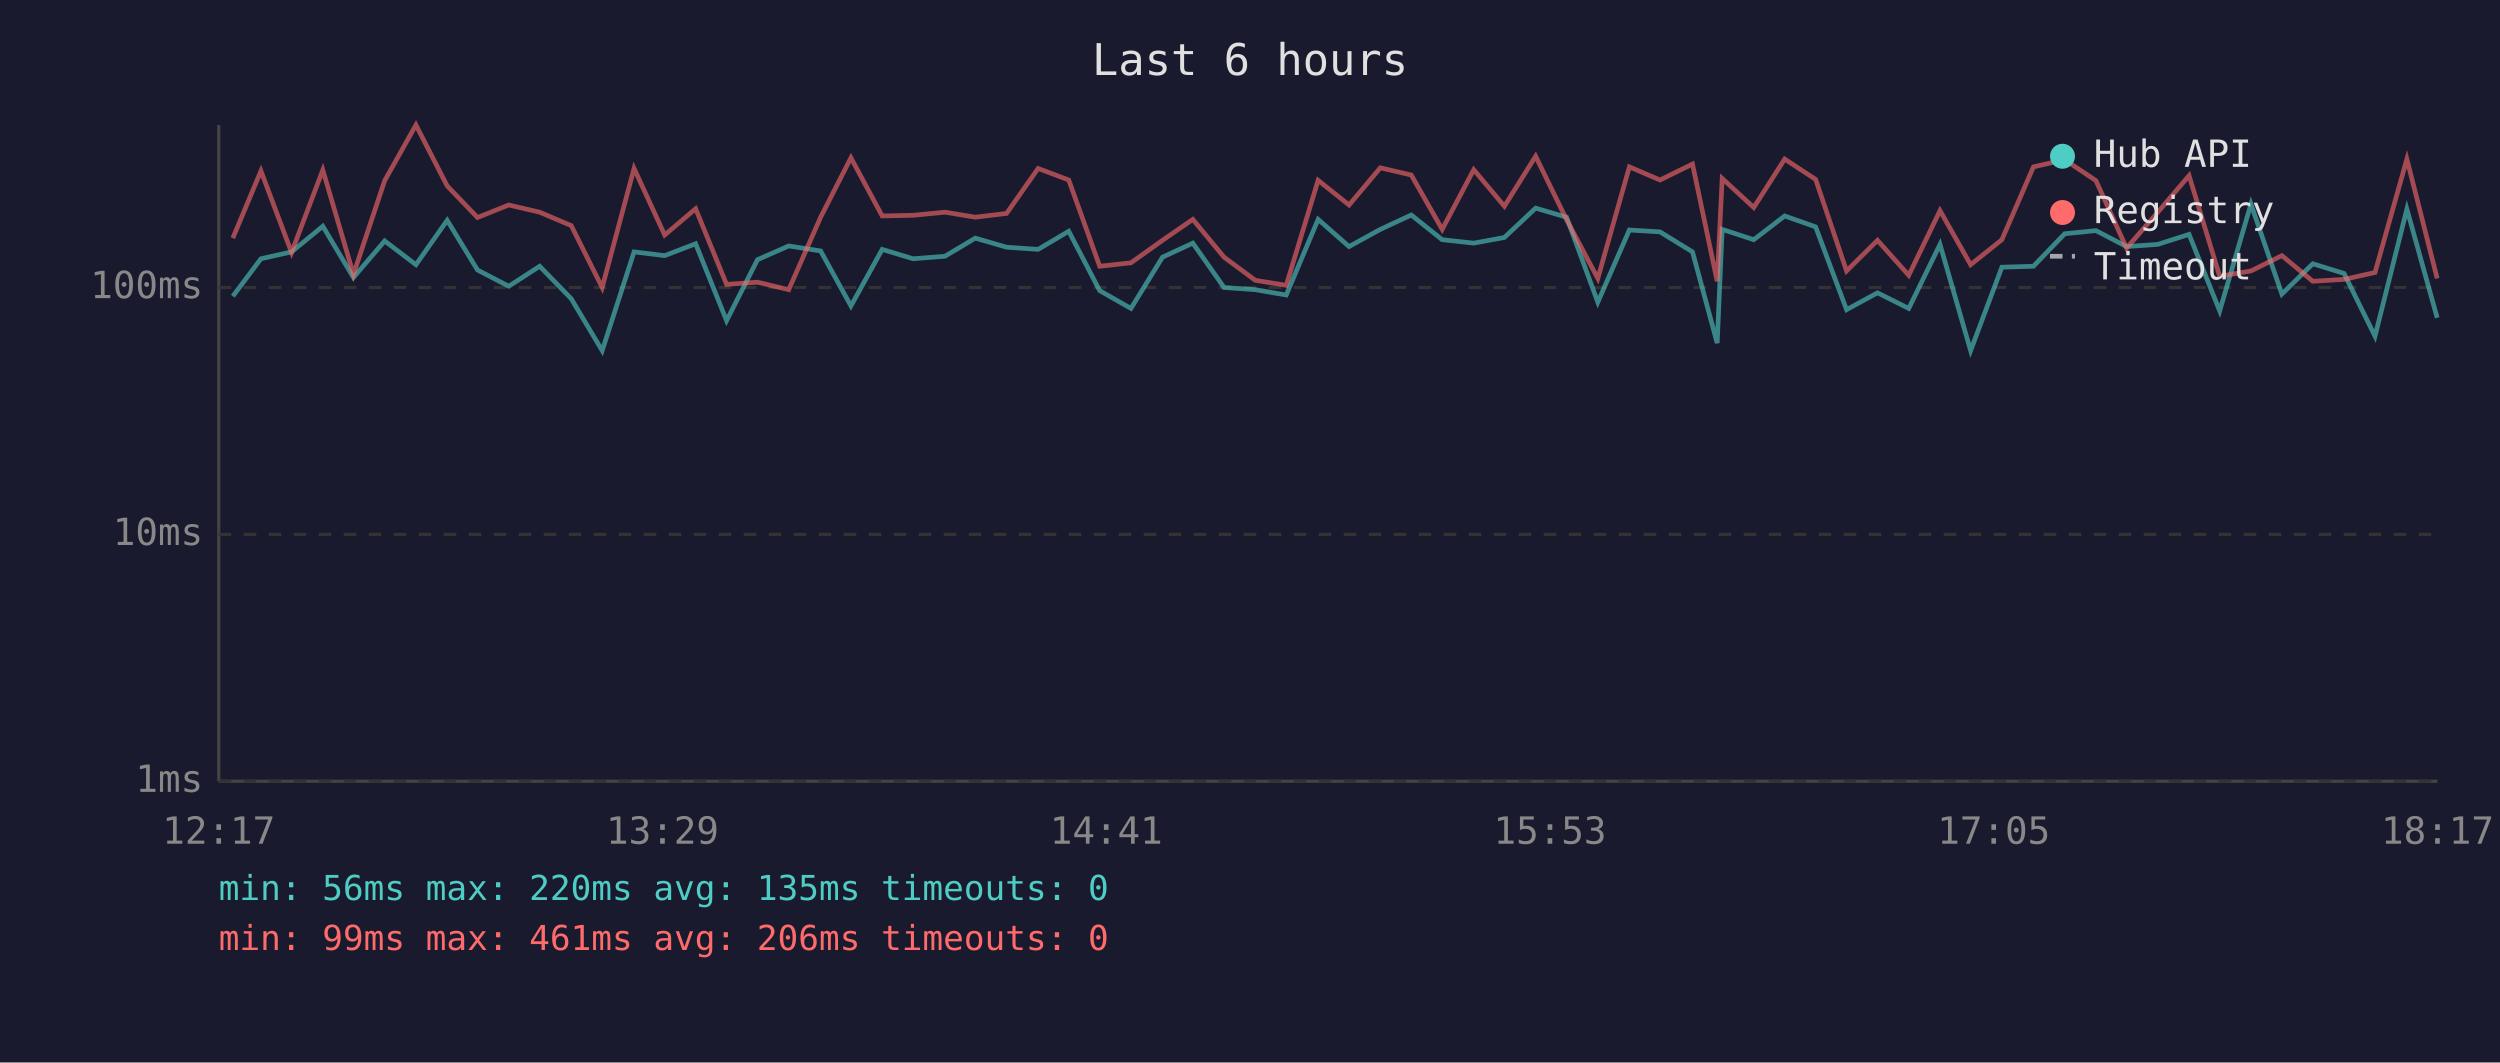
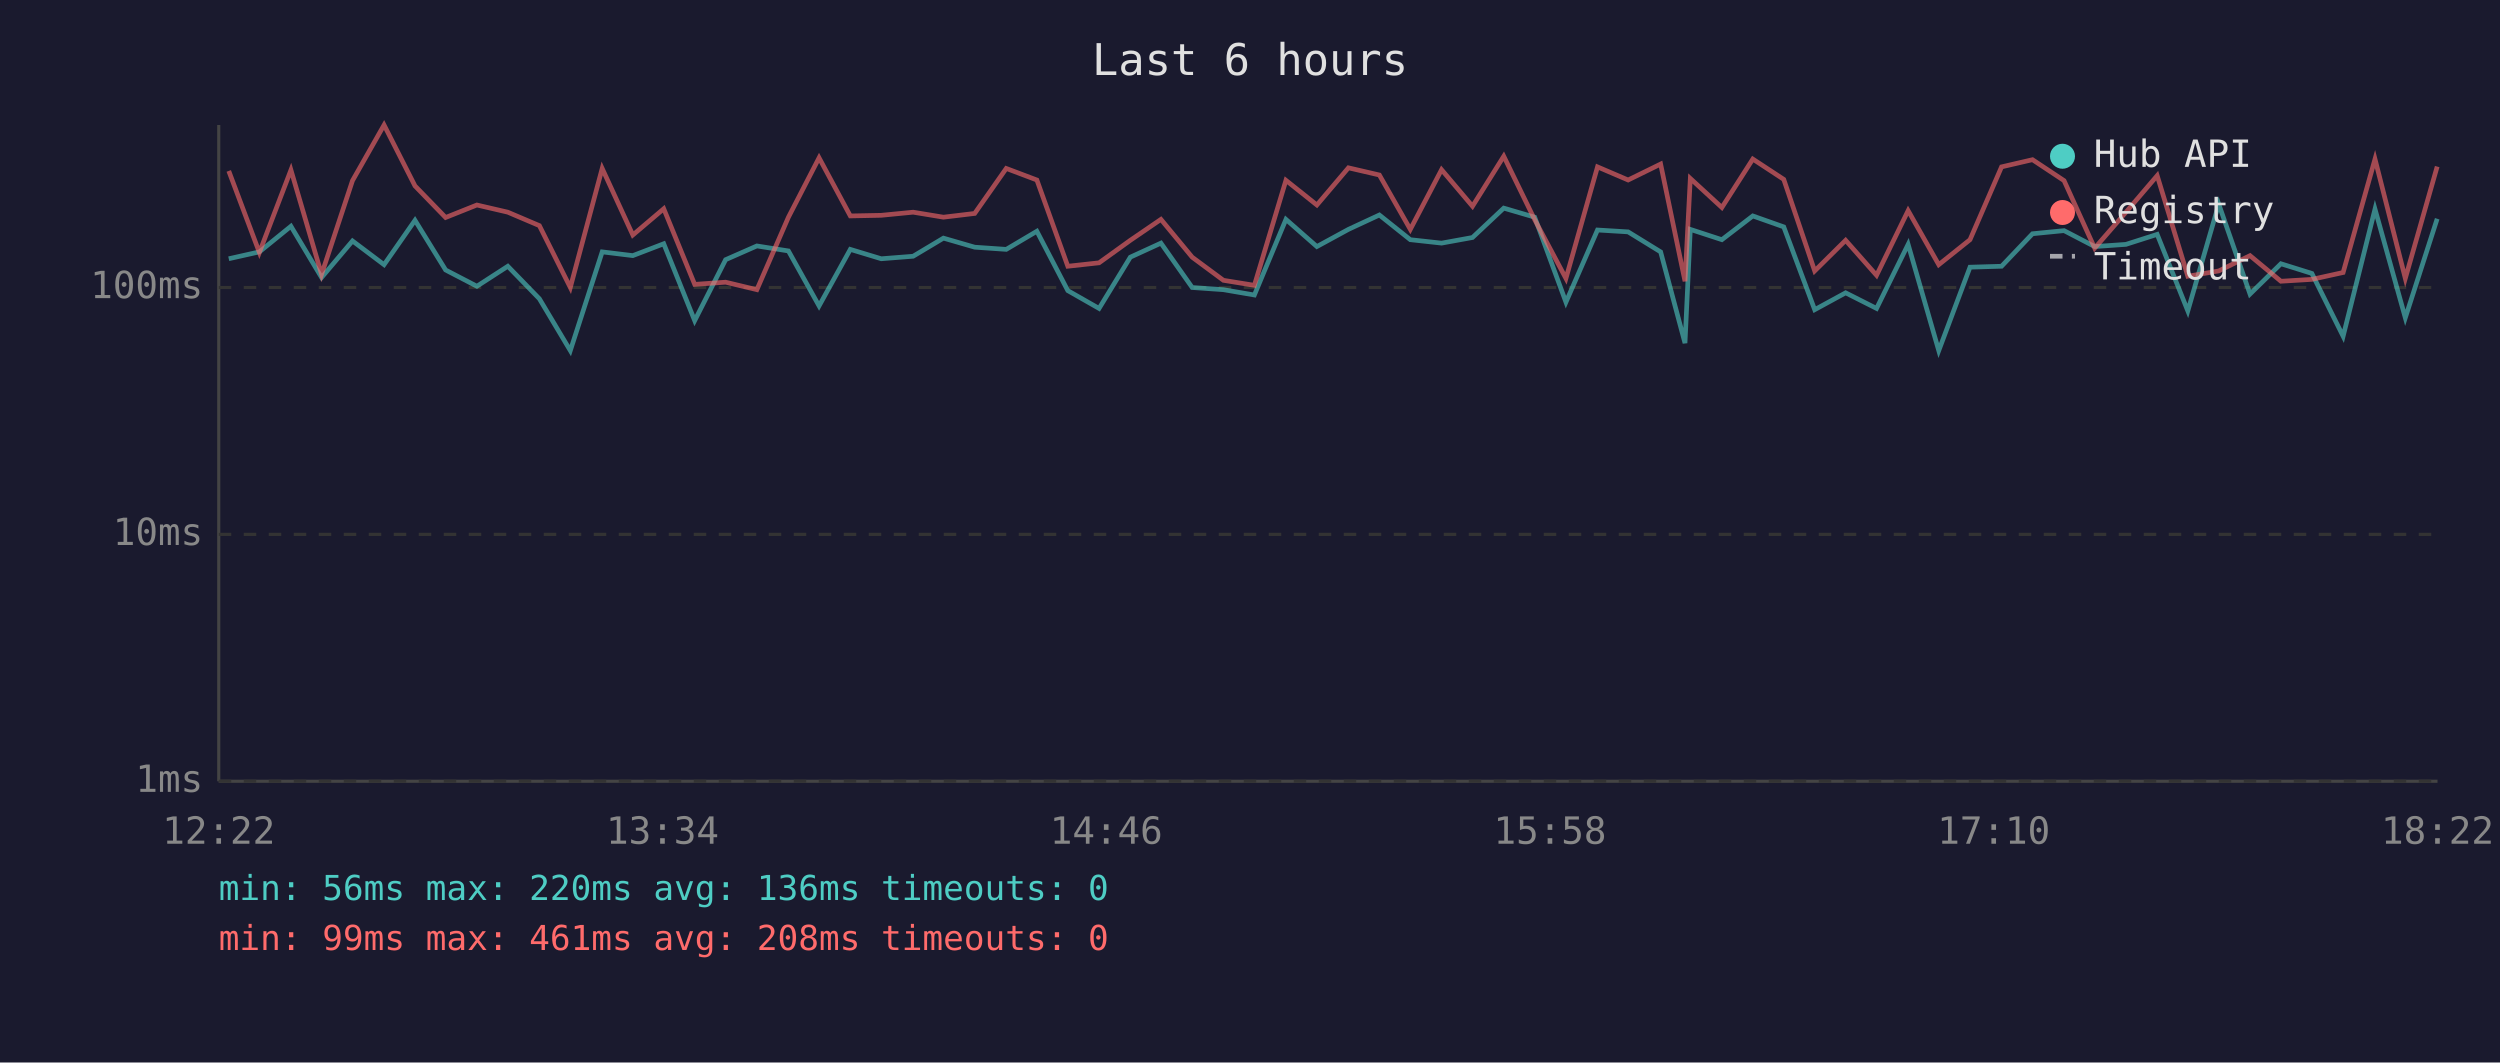
<svg xmlns="http://www.w3.org/2000/svg" viewBox="0 0 800 340" font-family="monospace" font-size="12">
  <rect width="800" height="340" fill="#1a1a2e" />
  <text x="400" y="24" fill="#e0e0e0" font-size="14" text-anchor="middle">Last 6 hours</text>
  <line x1="70" y1="40" x2="70" y2="250" stroke="#444" stroke-width="1" />
  <line x1="70" y1="250" x2="780" y2="250" stroke="#444" stroke-width="1" />
  <line x1="70" y1="250" x2="780" y2="250" stroke="#333" stroke-width="1" stroke-dasharray="4" />
  <text x="65" y="250" fill="#888" text-anchor="end" dominant-baseline="middle">1ms</text>
  <line x1="70" y1="171" x2="780" y2="171" stroke="#333" stroke-width="1" stroke-dasharray="4" />
  <text x="65" y="171" fill="#888" text-anchor="end" dominant-baseline="middle">10ms</text>
  <line x1="70" y1="92" x2="780" y2="92" stroke="#333" stroke-width="1" stroke-dasharray="4" />
  <text x="65" y="92" fill="#888" text-anchor="end" dominant-baseline="middle">100ms</text>
-   <text x="70" y="270" fill="#888" text-anchor="middle">12:17</text>
-   <text x="212" y="270" fill="#888" text-anchor="middle">13:29</text>
-   <text x="354" y="270" fill="#888" text-anchor="middle">14:41</text>
-   <text x="496" y="270" fill="#888" text-anchor="middle">15:53</text>
-   <text x="638" y="270" fill="#888" text-anchor="middle">17:05</text>
-   <text x="780" y="270" fill="#888" text-anchor="middle">18:17</text>
-   <polyline points="74.5,94.8 83.5,82.8 93.3,80.6 103.3,72.4 113.1,88.8 123.1,77.1 133.1,84.7 143.1,70.5 152.8,86.4 162.8,91.6 172.7,85.2 182.8,95.6 192.7,112.2 202.9,80.6 212.7,81.8 222.6,78.0 232.5,102.6 242.4,83.1 252.4,78.7 262.6,80.3 272.3,97.9 282.3,79.8 292.2,82.8 302.4,82.0 312.1,76.2 322.1,79.1 332.2,79.8 342.0,74.0 351.9,93.0 361.9,98.7 372.0,82.3 381.7,77.8 391.7,92.0 401.7,92.7 411.6,94.4 421.8,70.2 431.7,78.9 441.7,73.4 451.6,68.8 461.5,76.7 471.6,77.8 481.4,76.0 491.4,66.6 501.3,69.5 511.3,96.7 521.4,73.6 531.2,74.2 541.6,80.6 549.5,109.8 551.1,73.4 561.2,76.7 571.1,69.1 581.0,72.6 590.9,99.1 600.8,93.7 610.8,98.7 620.8,78.2 630.6,112.2 640.6,85.5 650.7,85.2 660.7,74.8 670.7,73.8 680.5,78.9 690.5,78.2 700.5,75.0 710.3,99.5 720.3,65.3 730.2,94.1 740.1,84.4 750.1,87.5 760.0,107.6 770.2,66.9 779.9,101.7" fill="none" stroke="#4ecdc4" stroke-width="1.5" opacity="0.6" />
-   <polyline points="74.5,76.2 83.5,54.7 93.3,80.8 103.3,54.4 113.1,87.8 123.1,57.8 133.1,40.0 143.1,59.5 152.8,69.6 162.8,65.6 172.7,67.9 182.8,72.2 192.7,92.0 202.9,53.9 212.7,75.2 222.6,66.8 232.5,91.0 242.4,90.3 252.4,92.7 262.6,69.5 272.3,50.5 282.3,69.1 292.2,68.9 302.4,67.9 312.1,69.5 322.1,68.3 332.2,53.9 342.0,57.6 351.9,85.2 361.9,84.1 372.0,76.9 381.7,70.2 391.7,82.3 401.7,89.7 411.6,91.3 421.8,57.7 431.7,65.6 441.7,53.7 451.6,56.0 461.5,73.4 471.6,54.3 481.4,66.0 491.4,50.0 501.3,70.3 511.3,89.1 521.4,53.4 531.2,57.6 541.6,52.5 549.5,90.0 551.1,57.1 561.2,66.4 571.1,50.9 581.0,57.4 590.9,86.7 600.8,76.9 610.8,88.1 620.8,67.4 630.6,84.7 640.6,76.7 650.7,53.4 660.7,51.1 670.7,57.8 680.5,79.4 690.5,67.9 700.5,56.2 710.3,88.4 720.3,86.7 730.2,81.8 740.1,90.0 750.1,89.4 760.0,87.2 770.2,50.9 779.9,89.1" fill="none" stroke="#ff6b6b" stroke-width="1.5" opacity="0.6" />
+   <text x="70" y="270" fill="#888" text-anchor="middle">12:22</text>
+   <text x="212" y="270" fill="#888" text-anchor="middle">13:34</text>
+   <text x="354" y="270" fill="#888" text-anchor="middle">14:46</text>
+   <text x="496" y="270" fill="#888" text-anchor="middle">15:58</text>
+   <text x="638" y="270" fill="#888" text-anchor="middle">17:10</text>
+   <text x="780" y="270" fill="#888" text-anchor="middle">18:22</text>
+   <polyline points="73.2,82.8 83.0,80.6 93.1,72.4 102.9,88.8 112.8,77.1 122.9,84.7 132.8,70.5 142.6,86.4 152.6,91.6 162.5,85.2 172.6,95.6 182.5,112.2 192.7,80.6 202.5,81.8 212.4,78.0 222.3,102.6 232.2,83.1 242.2,78.7 252.3,80.3 262.1,97.9 272.1,79.8 282.0,82.8 292.2,82.0 301.9,76.2 311.9,79.1 322.0,79.8 331.8,74.0 341.7,93.0 351.7,98.7 361.7,82.3 371.5,77.8 381.5,92.0 391.5,92.7 401.4,94.4 411.5,70.2 421.4,78.9 431.5,73.4 441.4,68.8 451.3,76.7 461.3,77.8 471.2,76.0 481.2,66.6 491.1,69.5 501.1,96.7 511.2,73.6 521.0,74.2 531.4,80.6 539.2,109.8 540.9,73.4 551.0,76.7 560.9,69.1 570.8,72.6 580.7,99.1 590.6,93.7 600.5,98.7 610.6,78.2 620.4,112.2 630.4,85.5 640.5,85.2 650.4,74.8 660.5,73.8 670.3,78.9 680.3,78.2 690.3,75.0 700.1,99.5 710.0,65.3 720.0,94.1 729.9,84.4 739.8,87.5 749.8,107.6 760.0,66.9 769.7,101.7 779.9,70.0" fill="none" stroke="#4ecdc4" stroke-width="1.5" opacity="0.6" />
+   <polyline points="73.2,54.7 83.0,80.8 93.1,54.4 102.9,87.8 112.8,57.8 122.9,40.0 132.8,59.5 142.6,69.6 152.6,65.6 162.5,67.9 172.6,72.2 182.5,92.0 192.7,53.9 202.5,75.2 212.4,66.8 222.3,91.0 232.2,90.3 242.2,92.7 252.3,69.5 262.1,50.5 272.1,69.1 282.0,68.9 292.2,67.9 301.9,69.5 311.9,68.3 322.0,53.9 331.8,57.6 341.7,85.2 351.7,84.1 361.7,76.9 371.5,70.2 381.5,82.3 391.5,89.7 401.4,91.3 411.5,57.7 421.4,65.6 431.5,53.7 441.4,56.0 451.3,73.4 461.3,54.3 471.2,66.0 481.2,50.0 491.1,70.3 501.1,89.1 511.2,53.4 521.0,57.6 531.4,52.5 539.2,90.0 540.9,57.1 551.0,66.4 560.9,50.9 570.8,57.4 580.7,86.7 590.6,76.9 600.5,88.1 610.6,67.4 620.4,84.7 630.4,76.7 640.5,53.4 650.4,51.1 660.5,57.8 670.3,79.4 680.3,67.9 690.3,56.2 700.1,88.4 710.0,86.7 720.0,81.8 729.9,90.0 739.8,89.4 749.8,87.2 760.0,50.9 769.7,89.1 779.9,53.3" fill="none" stroke="#ff6b6b" stroke-width="1.5" opacity="0.6" />
  <circle cx="660" cy="50" r="4" fill="#4ecdc4" />
  <text x="670" y="50" fill="#e0e0e0" dominant-baseline="middle">Hub API</text>
  <circle cx="660" cy="68" r="4" fill="#ff6b6b" />
  <text x="670" y="68" fill="#e0e0e0" dominant-baseline="middle">Registry</text>
  <line x1="656" y1="82" x2="664" y2="82" stroke="#e0e0e0" stroke-width="1.5" stroke-dasharray="4,3" opacity="0.7" />
  <text x="670" y="86" fill="#e0e0e0" dominant-baseline="middle">Timeout</text>
-   <text x="70" y="288" fill="#4ecdc4" font-size="11">min: 56ms  max: 220ms  avg: 135ms  timeouts: 0</text>
-   <text x="70" y="304" fill="#ff6b6b" font-size="11">min: 99ms  max: 461ms  avg: 206ms  timeouts: 0</text>
+   <text x="70" y="288" fill="#4ecdc4" font-size="11">min: 56ms  max: 220ms  avg: 136ms  timeouts: 0</text>
+   <text x="70" y="304" fill="#ff6b6b" font-size="11">min: 99ms  max: 461ms  avg: 208ms  timeouts: 0</text>
</svg>
